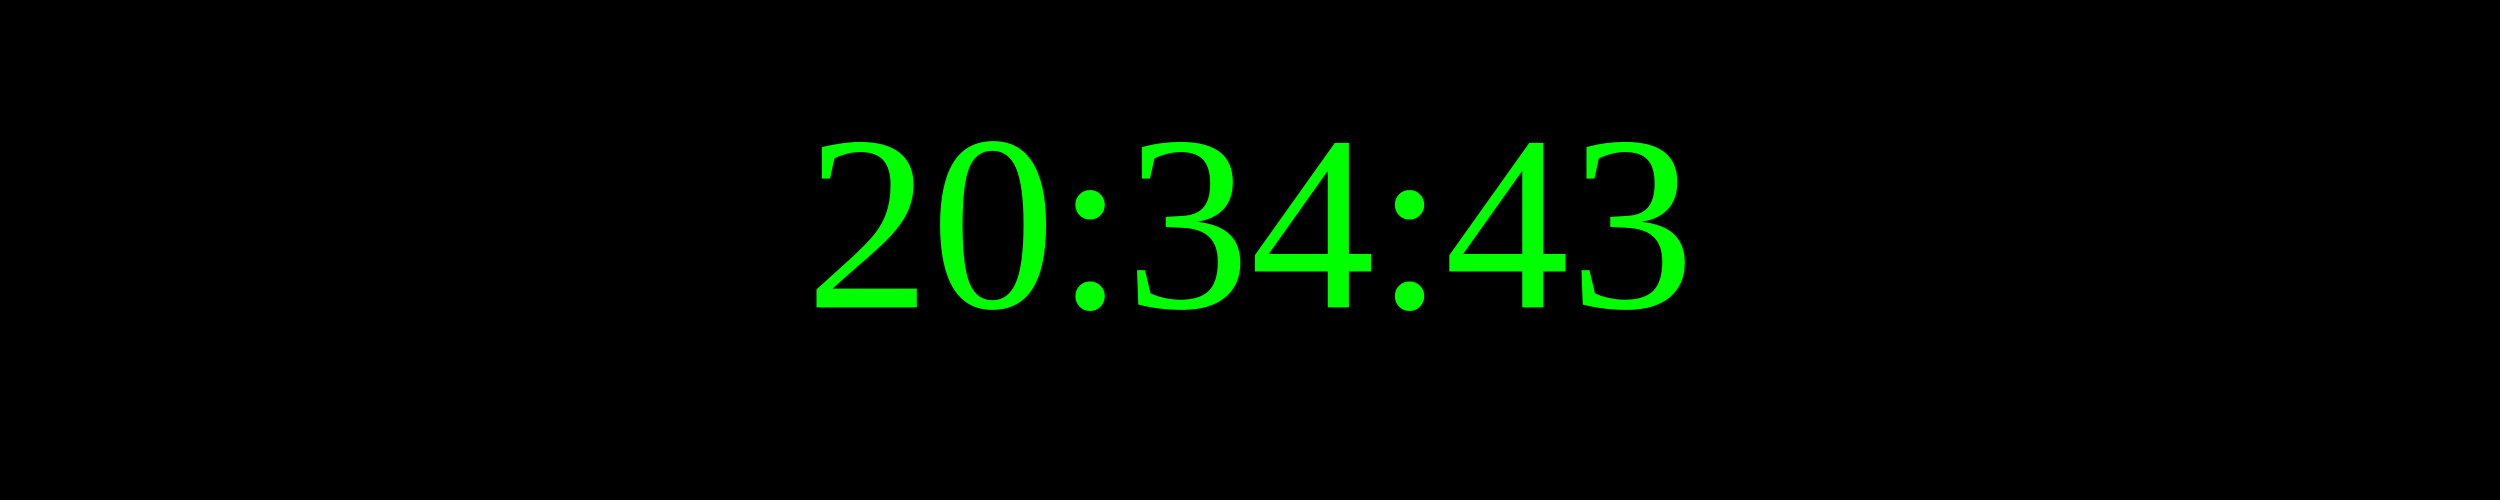
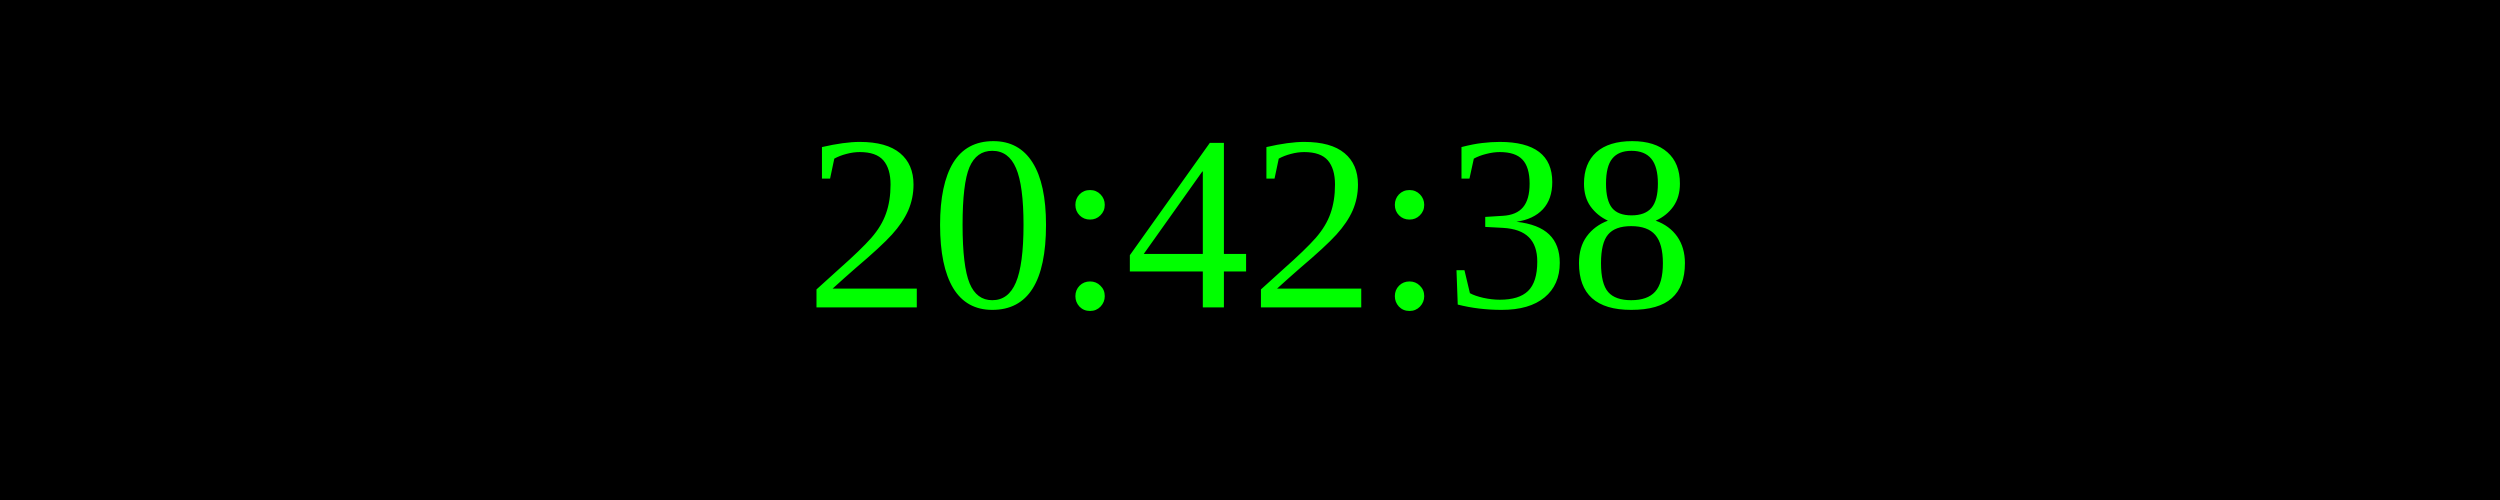
<svg xmlns="http://www.w3.org/2000/svg" width="250" height="50">
  <rect width="100%" height="100%" fill="black" />
  <text x="50%" y="50%" font-size="25" fill="lime" text-anchor="middle" dominant-baseline="middle">
- 20:34:43
+ 20:42:38
</text>
</svg>
